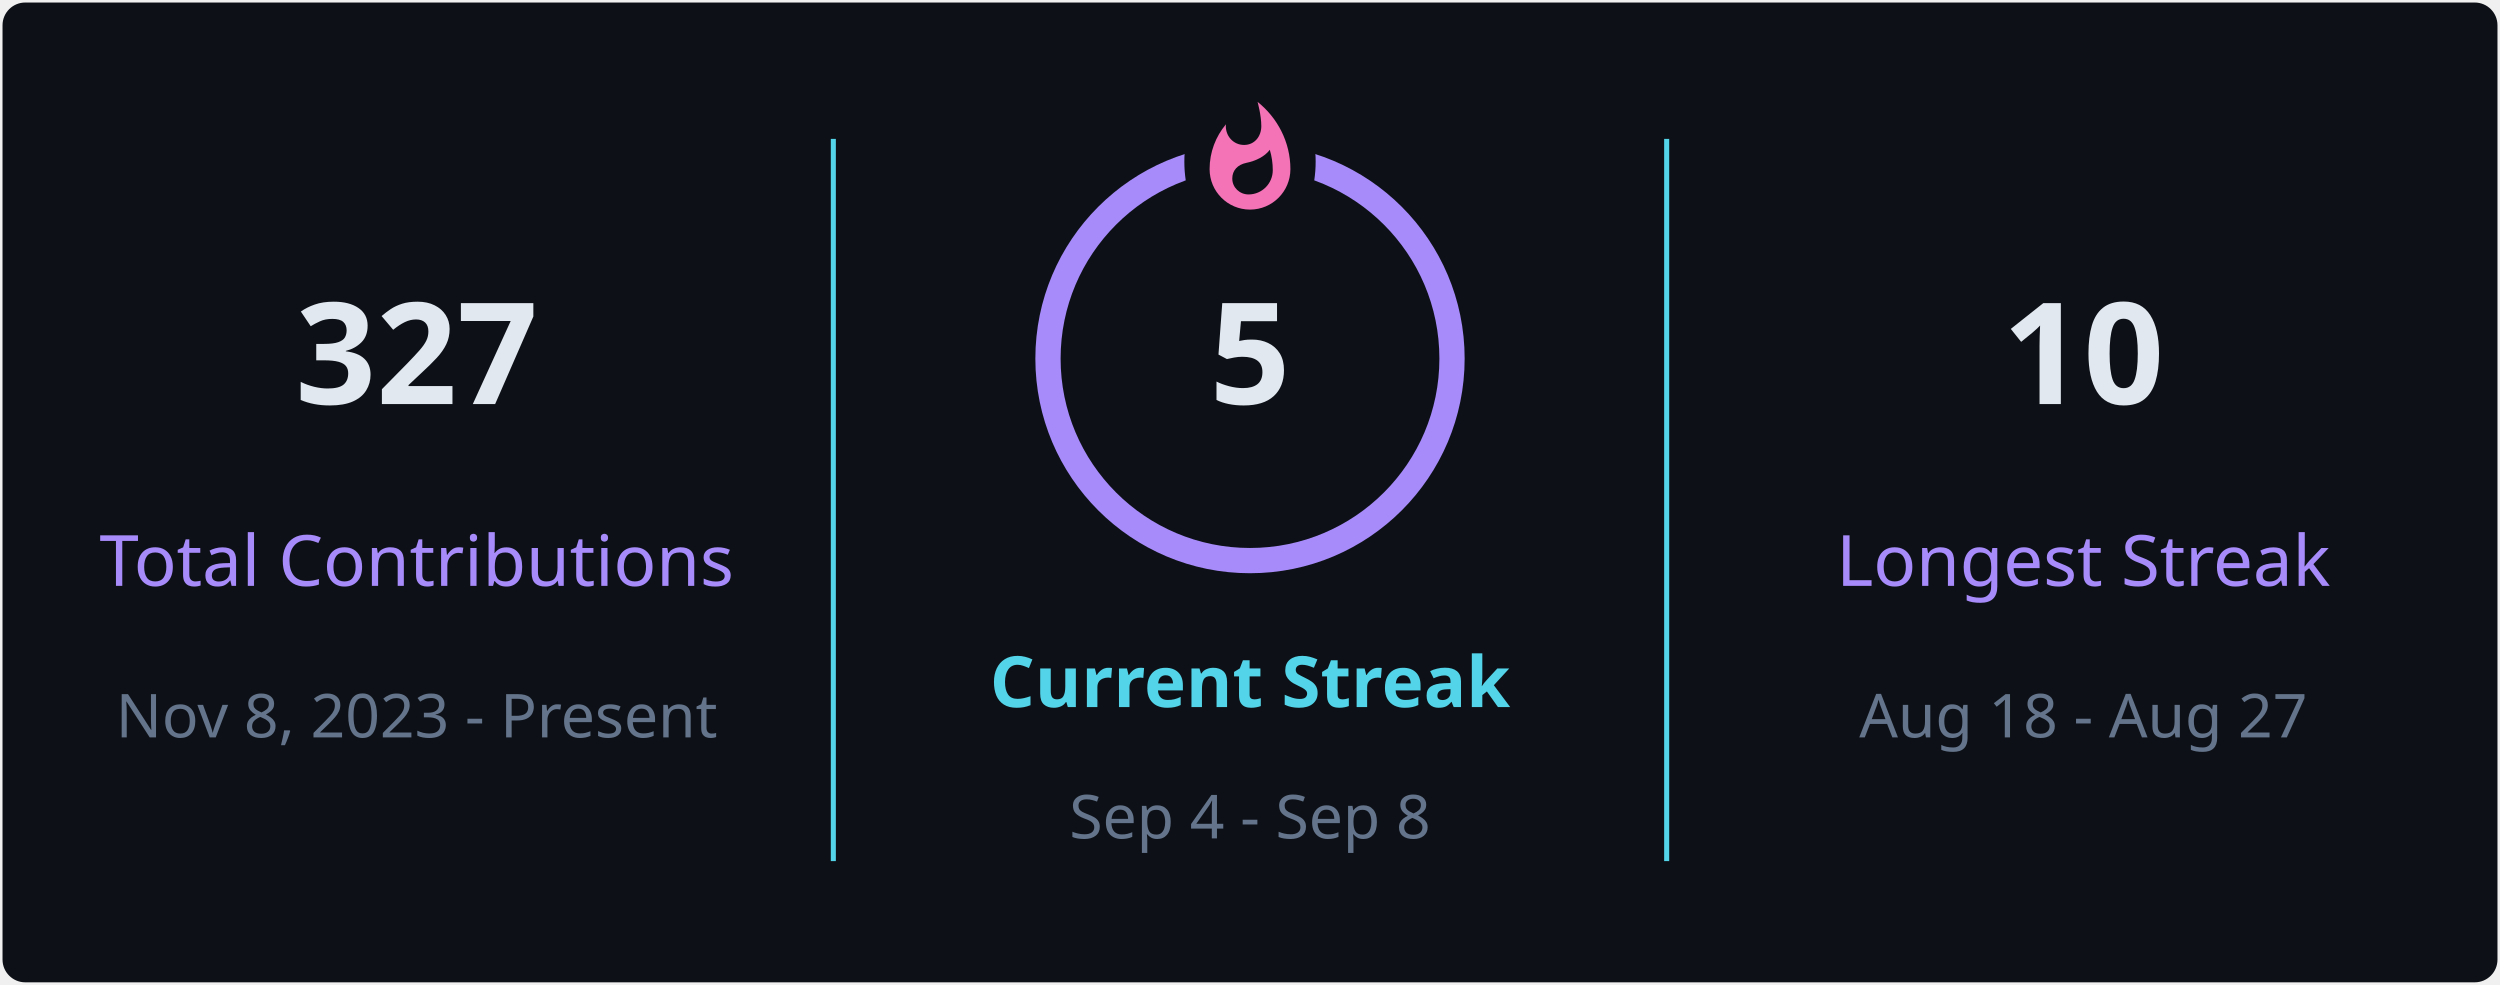
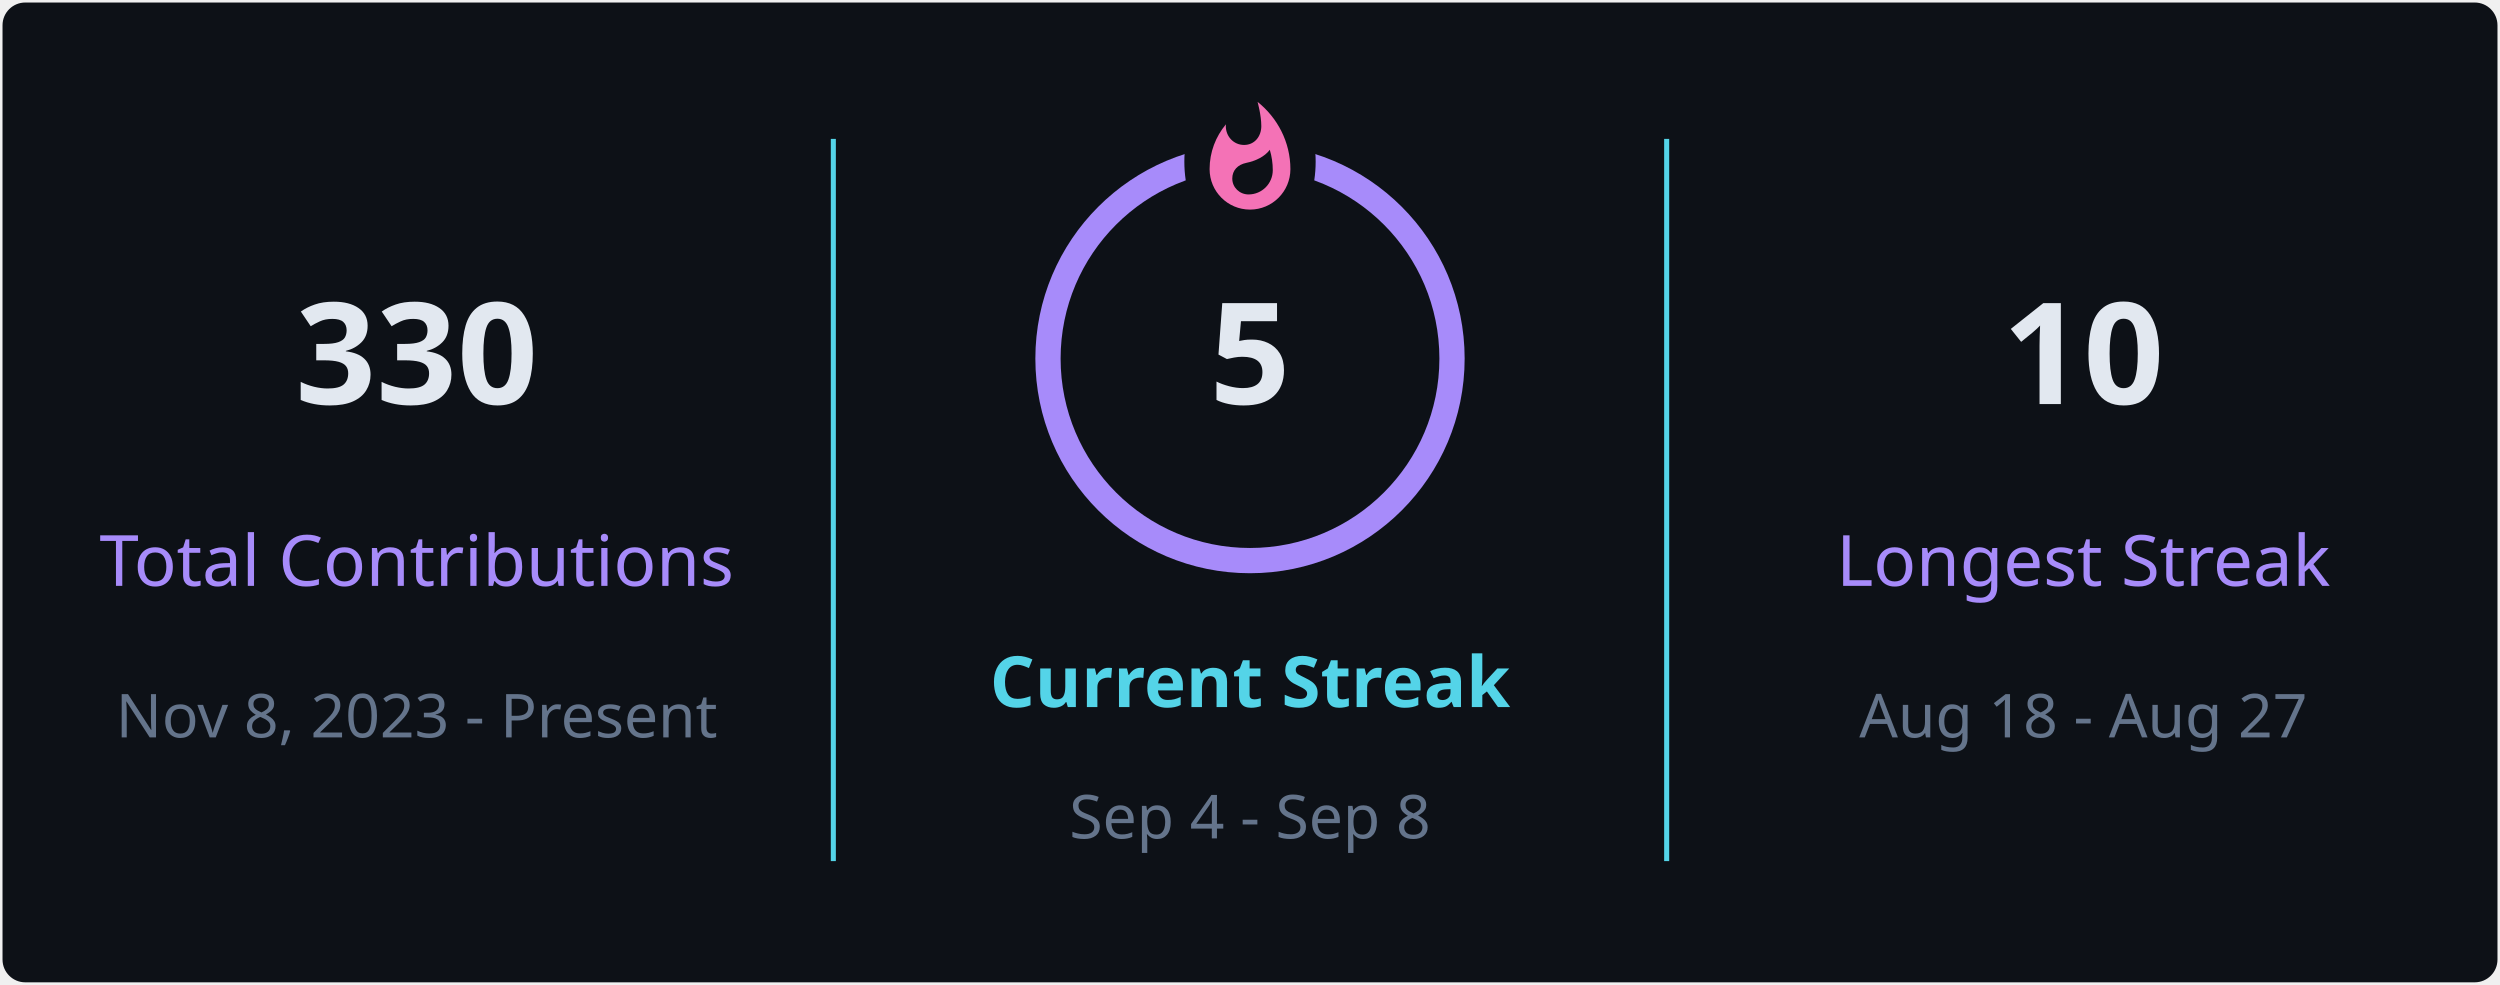
<svg xmlns="http://www.w3.org/2000/svg" style="isolation: isolate" viewBox="0 0 495 195" width="495px" height="195px" direction="ltr">
  <defs>
    <clipPath id="outer_rectangle">
      <rect width="495" height="195" rx="4.5" />
    </clipPath>
    <mask id="mask_out_ring_behind_fire">
      <rect width="495" height="195" fill="white" />
      <ellipse id="mask-ellipse" cx="247.5" cy="32" rx="13" ry="18" fill="black" />
    </mask>
  </defs>
  <g clip-path="url(#outer_rectangle)">
    <g style="isolation: isolate">
      <rect stroke="#000000" stroke-opacity="0" fill="#0d1117" rx="4.5" x="0.5" y="0.5" width="494" height="194" />
    </g>
    <g style="isolation: isolate">
      <line x1="165" y1="28" x2="165" y2="170" vector-effect="non-scaling-stroke" stroke-width="1" stroke="#54d4e8" stroke-linejoin="miter" stroke-linecap="square" stroke-miterlimit="3" />
      <line x1="330" y1="28" x2="330" y2="170" vector-effect="non-scaling-stroke" stroke-width="1" stroke="#54d4e8" stroke-linejoin="miter" stroke-linecap="square" stroke-miterlimit="3" />
    </g>
    <g style="isolation: isolate">
      <g transform="translate(82.5, 48)">
        <text x="0" y="32" stroke-width="0" text-anchor="middle" fill="#e2e8f0" stroke="none" font-family="&quot;Segoe UI&quot;, Ubuntu, sans-serif" font-weight="700" font-size="28px" font-style="normal" style="opacity: 1; opacity: 1;">
-                         327
+                         330
                    </text>
      </g>
      <g transform="translate(82.5, 84)">
        <text x="0" y="32" stroke-width="0" text-anchor="middle" fill="#a78bfa" stroke="none" font-family="&quot;Segoe UI&quot;, Ubuntu, sans-serif" font-weight="400" font-size="14px" font-style="normal" style="opacity: 1; opacity: 1;">
                        Total Contributions
                    </text>
      </g>
      <g transform="translate(82.5, 114)">
        <text x="0" y="32" stroke-width="0" text-anchor="middle" fill="#64748b" stroke="none" font-family="&quot;Segoe UI&quot;, Ubuntu, sans-serif" font-weight="400" font-size="12px" font-style="normal" style="opacity: 1; opacity: 1;">
                        Nov 8, 2023 - Present
                    </text>
      </g>
    </g>
    <g style="isolation: isolate">
      <g transform="translate(247.5, 108)">
        <text x="0" y="32" stroke-width="0" text-anchor="middle" fill="#54d4e8" stroke="none" font-family="&quot;Segoe UI&quot;, Ubuntu, sans-serif" font-weight="700" font-size="14px" font-style="normal" style="opacity: 1; opacity: 1;">
                        Current Streak
                    </text>
      </g>
      <g transform="translate(247.5, 145)">
        <text x="0" y="21" stroke-width="0" text-anchor="middle" fill="#64748b" stroke="none" font-family="&quot;Segoe UI&quot;, Ubuntu, sans-serif" font-weight="400" font-size="12px" font-style="normal" style="opacity: 1; opacity: 1;">
                        Sep 4 - Sep 8
                    </text>
      </g>
      <g mask="url(#mask_out_ring_behind_fire)">
        <circle cx="247.5" cy="71" r="40" fill="none" stroke="#a78bfa" stroke-width="5" style="opacity: 1; opacity: 1;" />
      </g>
      <g transform="translate(247.5, 19.5)" stroke-opacity="0" style="opacity: 1; opacity: 1;">
        <path d="M -12 -0.5 L 15 -0.5 L 15 23.5 L -12 23.5 L -12 -0.5 Z" fill="none" />
        <path d="M 1.5 0.67 C 1.5 0.67 2.24 3.32 2.24 5.47 C 2.24 7.53 0.89 9.2 -1.17 9.2 C -3.23 9.2 -4.79 7.53 -4.79 5.47 L -4.76 5.11 C -6.78 7.51 -8 10.62 -8 13.99 C -8 18.41 -4.42 22 0 22 C 4.42 22 8 18.41 8 13.99 C 8 8.6 5.41 3.79 1.5 0.67 Z M -0.29 19 C -2.07 19 -3.51 17.6 -3.51 15.86 C -3.51 14.24 -2.46 13.1 -0.7 12.74 C 1.07 12.38 2.9 11.53 3.92 10.16 C 4.31 11.45 4.51 12.81 4.51 14.2 C 4.51 16.85 2.36 19 -0.29 19 Z" fill="#f472b6" stroke-opacity="0" />
      </g>
      <g transform="translate(247.5, 48)">
        <text x="0" y="32" stroke-width="0" text-anchor="middle" fill="#e2e8f0" stroke="none" font-family="&quot;Segoe UI&quot;, Ubuntu, sans-serif" font-weight="700" font-size="28px" font-style="normal" style="font-size: 28px;">
                        5
                    </text>
      </g>
    </g>
    <g style="isolation: isolate">
      <g transform="translate(412.5, 48)">
        <text x="0" y="32" stroke-width="0" text-anchor="middle" fill="#e2e8f0" stroke="none" font-family="&quot;Segoe UI&quot;, Ubuntu, sans-serif" font-weight="700" font-size="28px" font-style="normal" style="opacity: 1; opacity: 1;">
                        10
                    </text>
      </g>
      <g transform="translate(412.5, 84)">
        <text x="0" y="32" stroke-width="0" text-anchor="middle" fill="#a78bfa" stroke="none" font-family="&quot;Segoe UI&quot;, Ubuntu, sans-serif" font-weight="400" font-size="14px" font-style="normal" style="opacity: 1; opacity: 1;">
                        Longest Streak
                    </text>
      </g>
      <g transform="translate(412.5, 114)">
        <text x="0" y="32" stroke-width="0" text-anchor="middle" fill="#64748b" stroke="none" font-family="&quot;Segoe UI&quot;, Ubuntu, sans-serif" font-weight="400" font-size="12px" font-style="normal" style="opacity: 1; opacity: 1;">
                        Aug 18 - Aug 27
                    </text>
      </g>
    </g>
  </g>
</svg>
